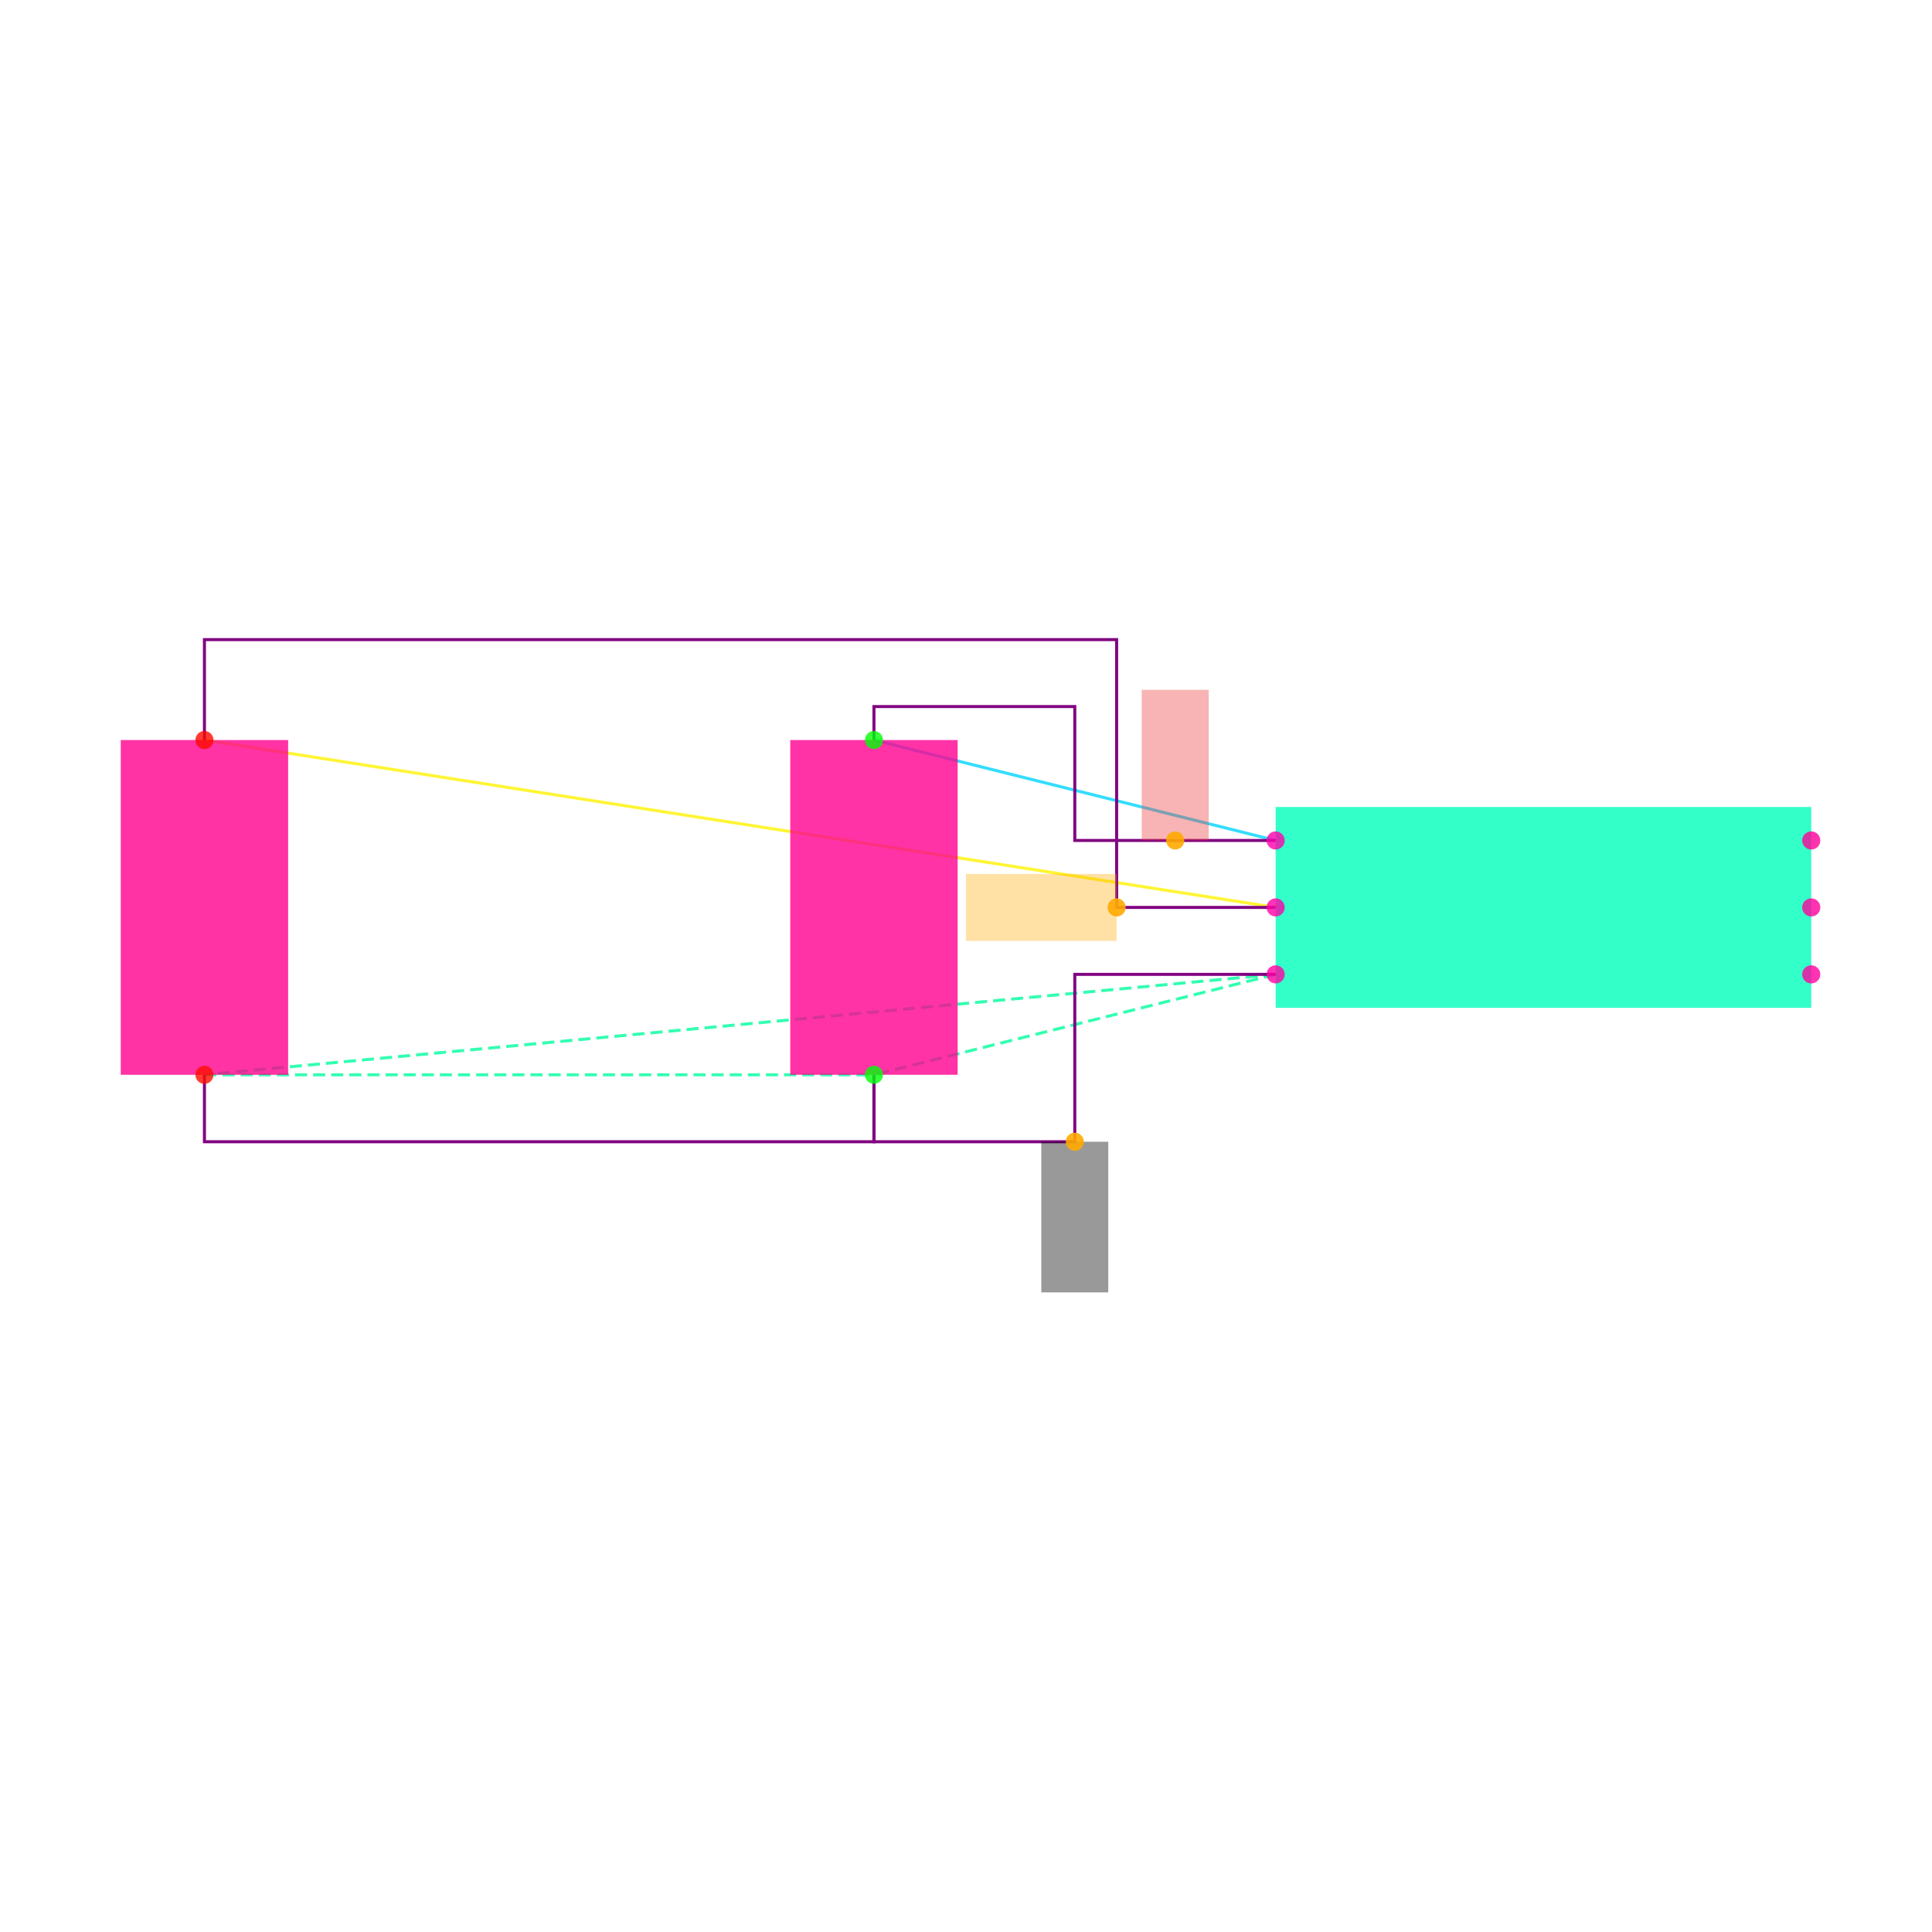
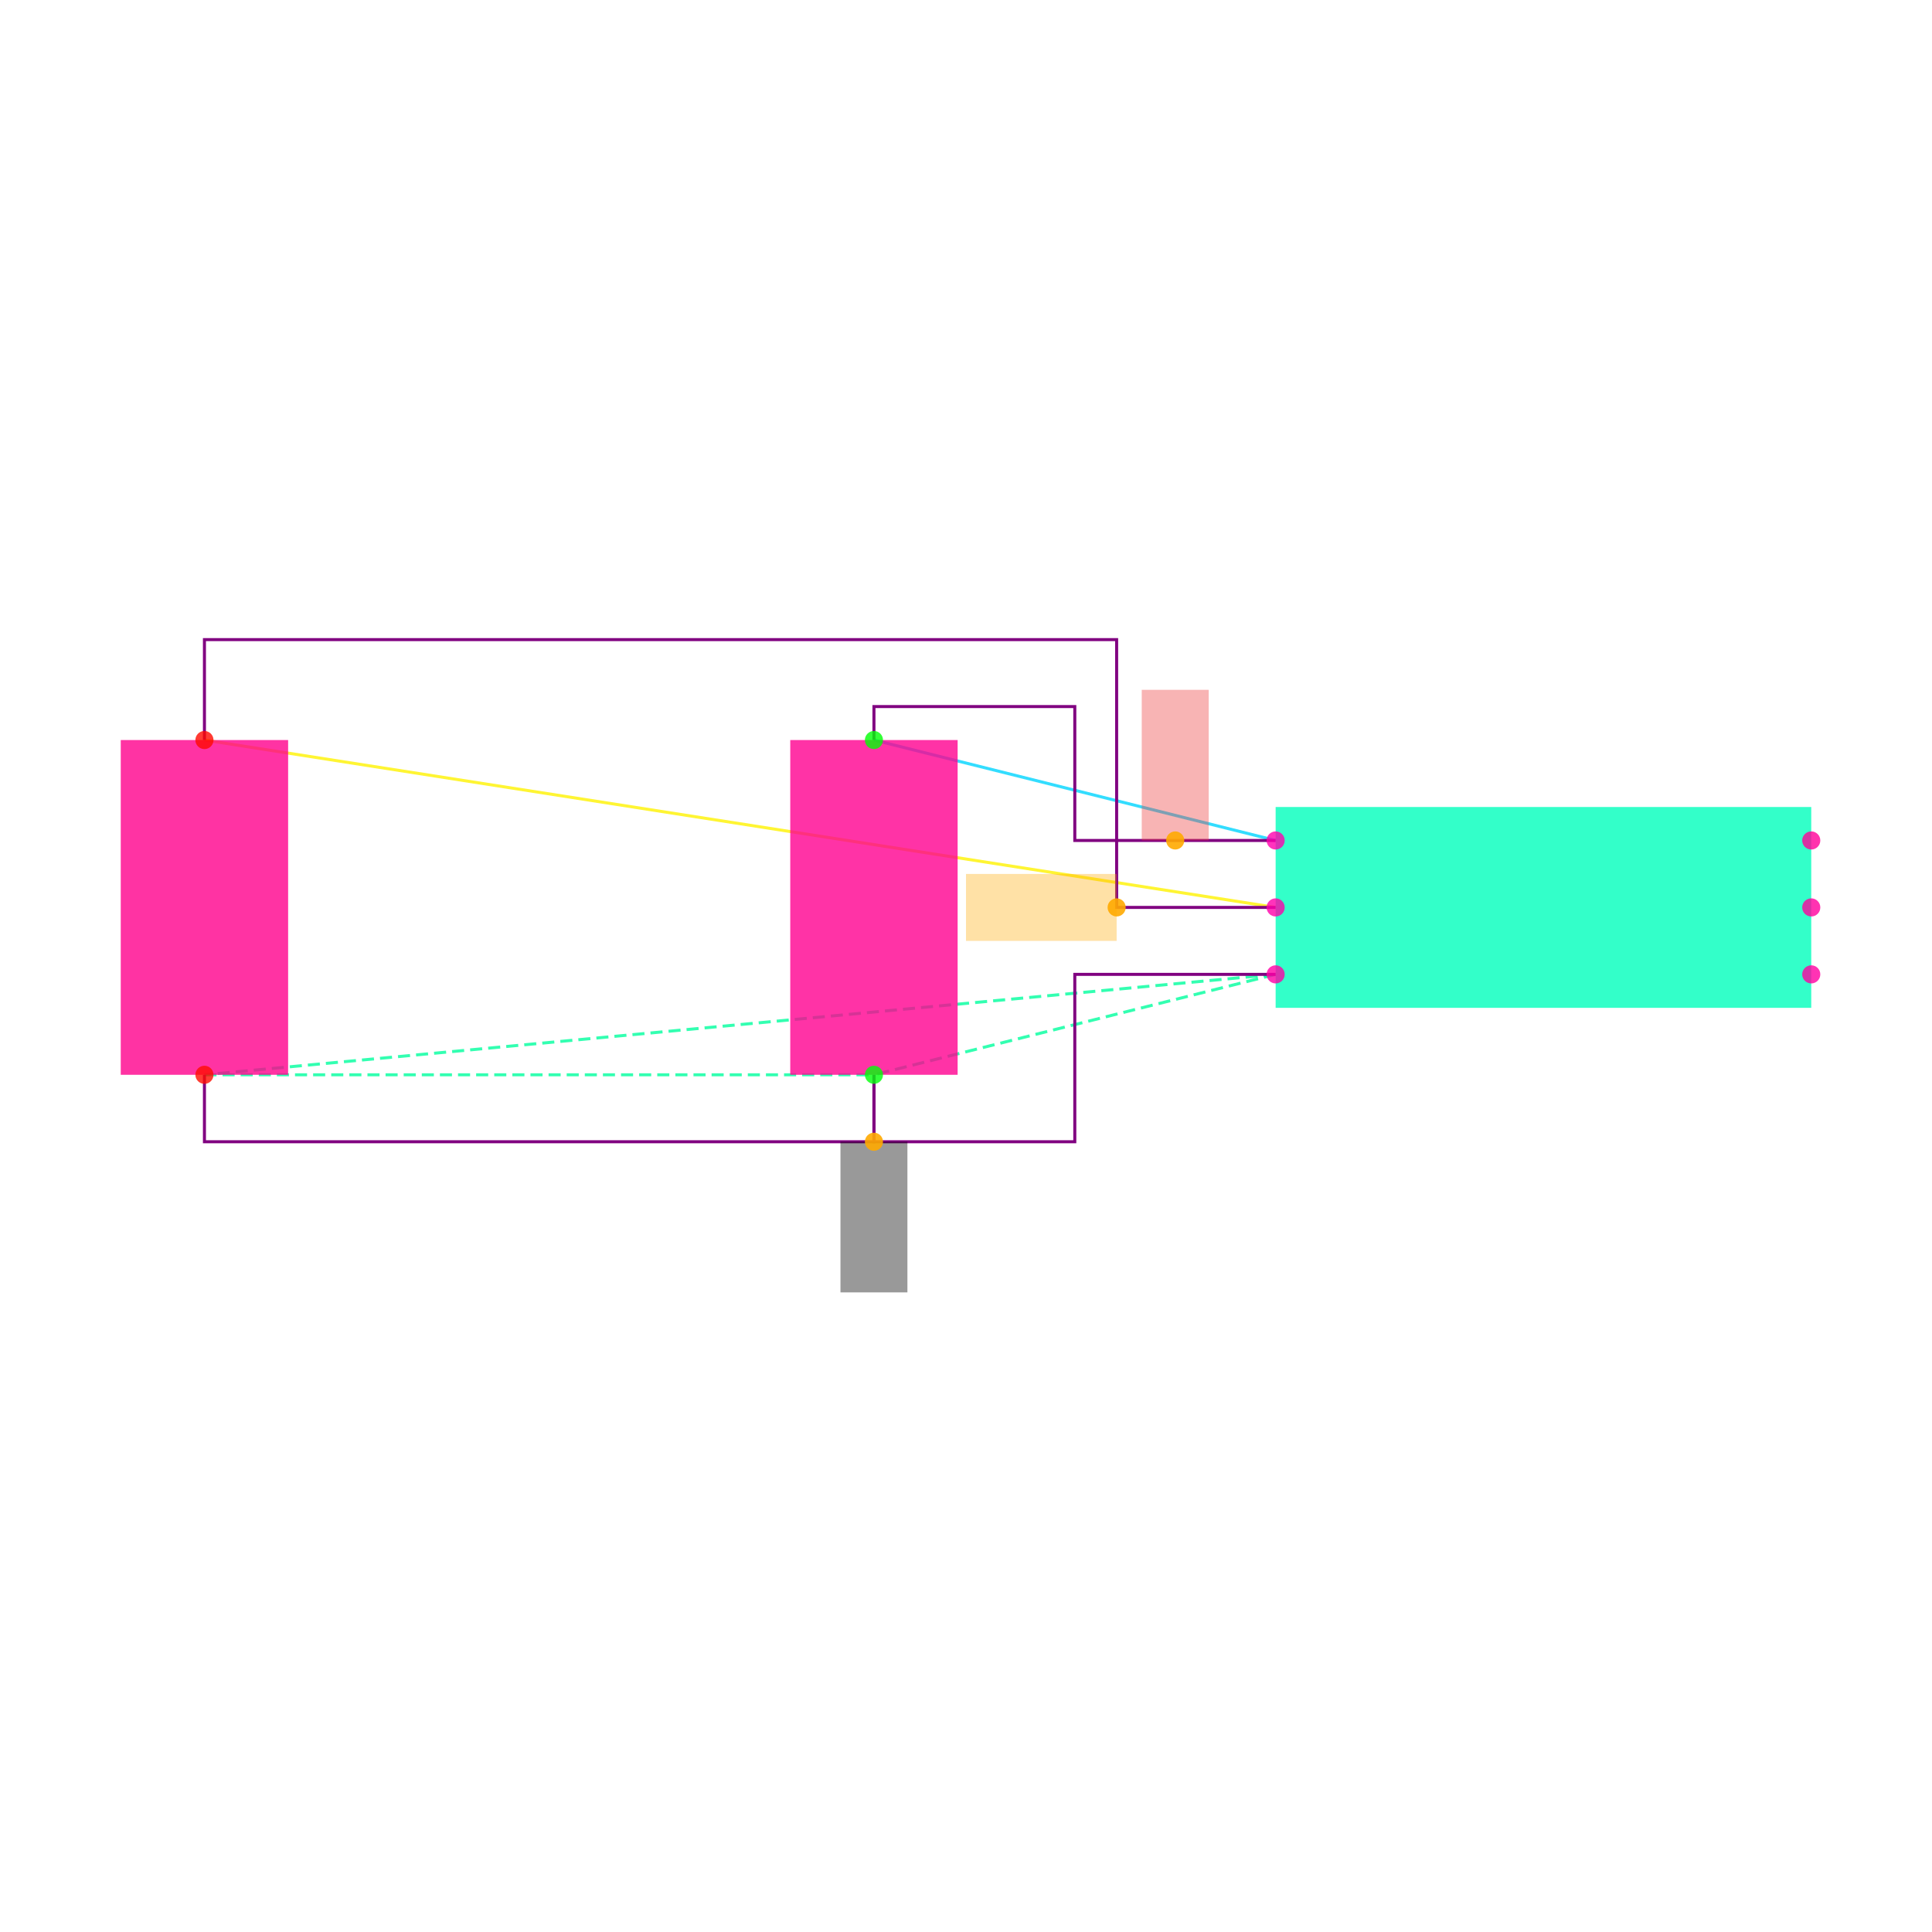
<svg xmlns="http://www.w3.org/2000/svg" width="640" height="640" viewBox="0 0 640 640">
  <rect width="100%" height="100%" fill="white" />
  <g>
    <polyline data-points="-0.8,0.2 -2,0.5" data-type="line" data-label="" points="422.574,278.416 289.505,245.149" fill="none" stroke="hsl(190, 100%, 50%, 0.8)" stroke-width="1px" />
  </g>
  <g>
    <polyline data-points="-0.8,0 -4,0.5" data-type="line" data-label="" points="422.574,300.594 67.723,245.149" fill="none" stroke="hsl(57, 100%, 50%, 0.8)" stroke-width="1px" />
  </g>
  <g>
    <polyline data-points="-0.8,-0.2 -4,-0.5" data-type="line" data-label="" points="422.574,322.772 67.723,356.04" fill="none" stroke="hsl(157, 100%, 50%, 0.8)" stroke-width="1px" stroke-dasharray="4 2" />
  </g>
  <g>
    <polyline data-points="-0.8,-0.2 -2,-0.5" data-type="line" data-label="" points="422.574,322.772 289.505,356.04" fill="none" stroke="hsl(157, 100%, 50%, 0.8)" stroke-width="1px" stroke-dasharray="4 2" />
  </g>
  <g>
    <polyline data-points="-4,-0.5 -2,-0.5" data-type="line" data-label="" points="67.723,356.04 289.505,356.04" fill="none" stroke="hsl(157, 100%, 50%, 0.8)" stroke-width="1px" stroke-dasharray="4 2" />
  </g>
  <g>
    <polyline data-points="-0.8,0.20000000000000018 -1.4,0.20000000000000018 -1.4,0.6 -2,0.6 -2,0.5" data-type="line" data-label="" points="422.574,278.416 356.04,278.416 356.04,234.059 289.505,234.059 289.505,245.149" fill="none" stroke="purple" stroke-width="1px" />
  </g>
  <g>
    <polyline data-points="-0.7999999999999998,0 -1.275,0 -1.275,0.8000000000000002 -4,0.8000000000000002 -4,0.5" data-type="line" data-label="" points="422.574,300.594 369.901,300.594 369.901,211.881 67.723,211.881 67.723,245.149" fill="none" stroke="purple" stroke-width="1px" />
  </g>
  <g>
    <polyline data-points="-0.8,-0.20000000000000018 -1.4,-0.20000000000000018 -1.4,-0.7 -2,-0.7 -2,-0.5" data-type="line" data-label="" points="422.574,322.772 356.04,322.772 356.04,378.218 289.505,378.218 289.505,356.04" fill="none" stroke="purple" stroke-width="1px" />
  </g>
  <g>
    <polyline data-points="-4,-0.5 -4,-0.7000000000000002 -2,-0.7000000000000002 -2,-0.5" data-type="line" data-label="" points="67.723,356.04 67.723,378.218 289.505,378.218 289.505,356.04" fill="none" stroke="purple" stroke-width="1px" />
  </g>
  <g>
    <rect data-type="rect" data-label="U1" data-x="0" data-y="0" x="422.574" y="267.327" width="177.426" height="66.535" fill="hsl(164, 100%, 50%, 0.8)" stroke="black" stroke-width="0.009" />
  </g>
  <g>
    <rect data-type="rect" data-label="C1" data-x="-2" data-y="0" x="261.782" y="245.149" width="55.446" height="110.891" fill="hsl(326, 100%, 50%, 0.8)" stroke="black" stroke-width="0.009" />
  </g>
  <g>
    <rect data-type="rect" data-label="C2" data-x="-4" data-y="0" x="40" y="245.149" width="55.446" height="110.891" fill="hsl(327, 100%, 50%, 0.8)" stroke="black" stroke-width="0.009" />
  </g>
  <g>
    <rect data-type="rect" data-label="netId: VCC globalConnNetId: connectivity_net0" data-x="-1.1" data-y="0.42500000000000016" x="378.218" y="228.515" width="22.178" height="49.901" fill="#ef444466" stroke="#ef4444" stroke-width="0.009" />
  </g>
  <g>
    <rect data-type="rect" data-label="netId: EN globalConnNetId: connectivity_net1" data-x="-1.5" data-y="0" x="320" y="289.505" width="49.901" height="22.178" fill="hsl(40, 100%, 50%, 0.35)" stroke="black" stroke-width="0.009" />
  </g>
  <g>
-     <rect data-type="rect" data-label="netId: GND globalConnNetId: connectivity_net2" data-x="-1.4" data-y="-0.9249999999999999" x="344.95" y="378.218" width="22.178" height="49.901" fill="#00000066" stroke="#000000" stroke-width="0.009" />
+     <rect data-type="rect" data-label="netId: GND globalConnNetId: connectivity_net2" data-x="-2" data-y="-0.9249999999999999" x="278.416" y="378.218" width="22.178" height="49.901" fill="#00000066" stroke="#000000" stroke-width="0.009" />
  </g>
  <g>
    <circle data-type="point" data-label="U1.1 x-" data-x="-0.8" data-y="0.2" cx="422.574" cy="278.416" r="3" fill="hsl(319, 100%, 50%, 0.8)" />
  </g>
  <g>
    <circle data-type="point" data-label="U1.2 x-" data-x="-0.8" data-y="0" cx="422.574" cy="300.594" r="3" fill="hsl(320, 100%, 50%, 0.8)" />
  </g>
  <g>
    <circle data-type="point" data-label="U1.3 x-" data-x="-0.8" data-y="-0.2" cx="422.574" cy="322.772" r="3" fill="hsl(321, 100%, 50%, 0.8)" />
  </g>
  <g>
    <circle data-type="point" data-label="U1.4 x+" data-x="0.8" data-y="-0.2" cx="600" cy="322.772" r="3" fill="hsl(322, 100%, 50%, 0.8)" />
  </g>
  <g>
    <circle data-type="point" data-label="U1.5 x+" data-x="0.8" data-y="0" cx="600" cy="300.594" r="3" fill="hsl(323, 100%, 50%, 0.8)" />
  </g>
  <g>
    <circle data-type="point" data-label="U1.6 x+" data-x="0.8" data-y="0.2" cx="600" cy="278.416" r="3" fill="hsl(324, 100%, 50%, 0.8)" />
  </g>
  <g>
    <circle data-type="point" data-label="C1.1 y+" data-x="-2" data-y="0.5" cx="289.505" cy="245.149" r="3" fill="hsl(121, 100%, 50%, 0.8)" />
  </g>
  <g>
    <circle data-type="point" data-label="C1.2 y-" data-x="-2" data-y="-0.5" cx="289.505" cy="356.04" r="3" fill="hsl(122, 100%, 50%, 0.8)" />
  </g>
  <g>
    <circle data-type="point" data-label="C2.1 y+" data-x="-4" data-y="0.5" cx="67.723" cy="245.149" r="3" fill="hsl(2, 100%, 50%, 0.8)" />
  </g>
  <g>
    <circle data-type="point" data-label="C2.2 y-" data-x="-4" data-y="-0.5" cx="67.723" cy="356.04" r="3" fill="hsl(3, 100%, 50%, 0.8)" />
  </g>
  <g>
    <circle data-type="point" data-label="anchorPoint orientation: y+" data-x="-1.1" data-y="0.20000000000000018" cx="389.307" cy="278.416" r="3" fill="hsl(40, 100%, 50%, 0.9)" />
  </g>
  <g>
    <circle data-type="point" data-label="anchorPoint orientation: x-" data-x="-1.275" data-y="0" cx="369.901" cy="300.594" r="3" fill="hsl(40, 100%, 50%, 0.9)" />
  </g>
  <g>
-     <circle data-type="point" data-label="anchorPoint orientation: y-" data-x="-1.4" data-y="-0.7" cx="356.04" cy="378.218" r="3" fill="hsl(40, 100%, 50%, 0.9)" />
+     <circle data-type="point" data-label="anchorPoint orientation: y-" data-x="-2" data-y="-0.7" cx="289.505" cy="378.218" r="3" fill="hsl(40, 100%, 50%, 0.9)" />
  </g>
  <g id="crosshair" style="display: none">
    <line id="crosshair-h" y1="0" y2="640" stroke="#666" stroke-width="0.5" />
    <line id="crosshair-v" x1="0" x2="640" stroke="#666" stroke-width="0.5" />
    <text id="coordinates" font-family="monospace" font-size="12" fill="#666" />
  </g>
</svg>
